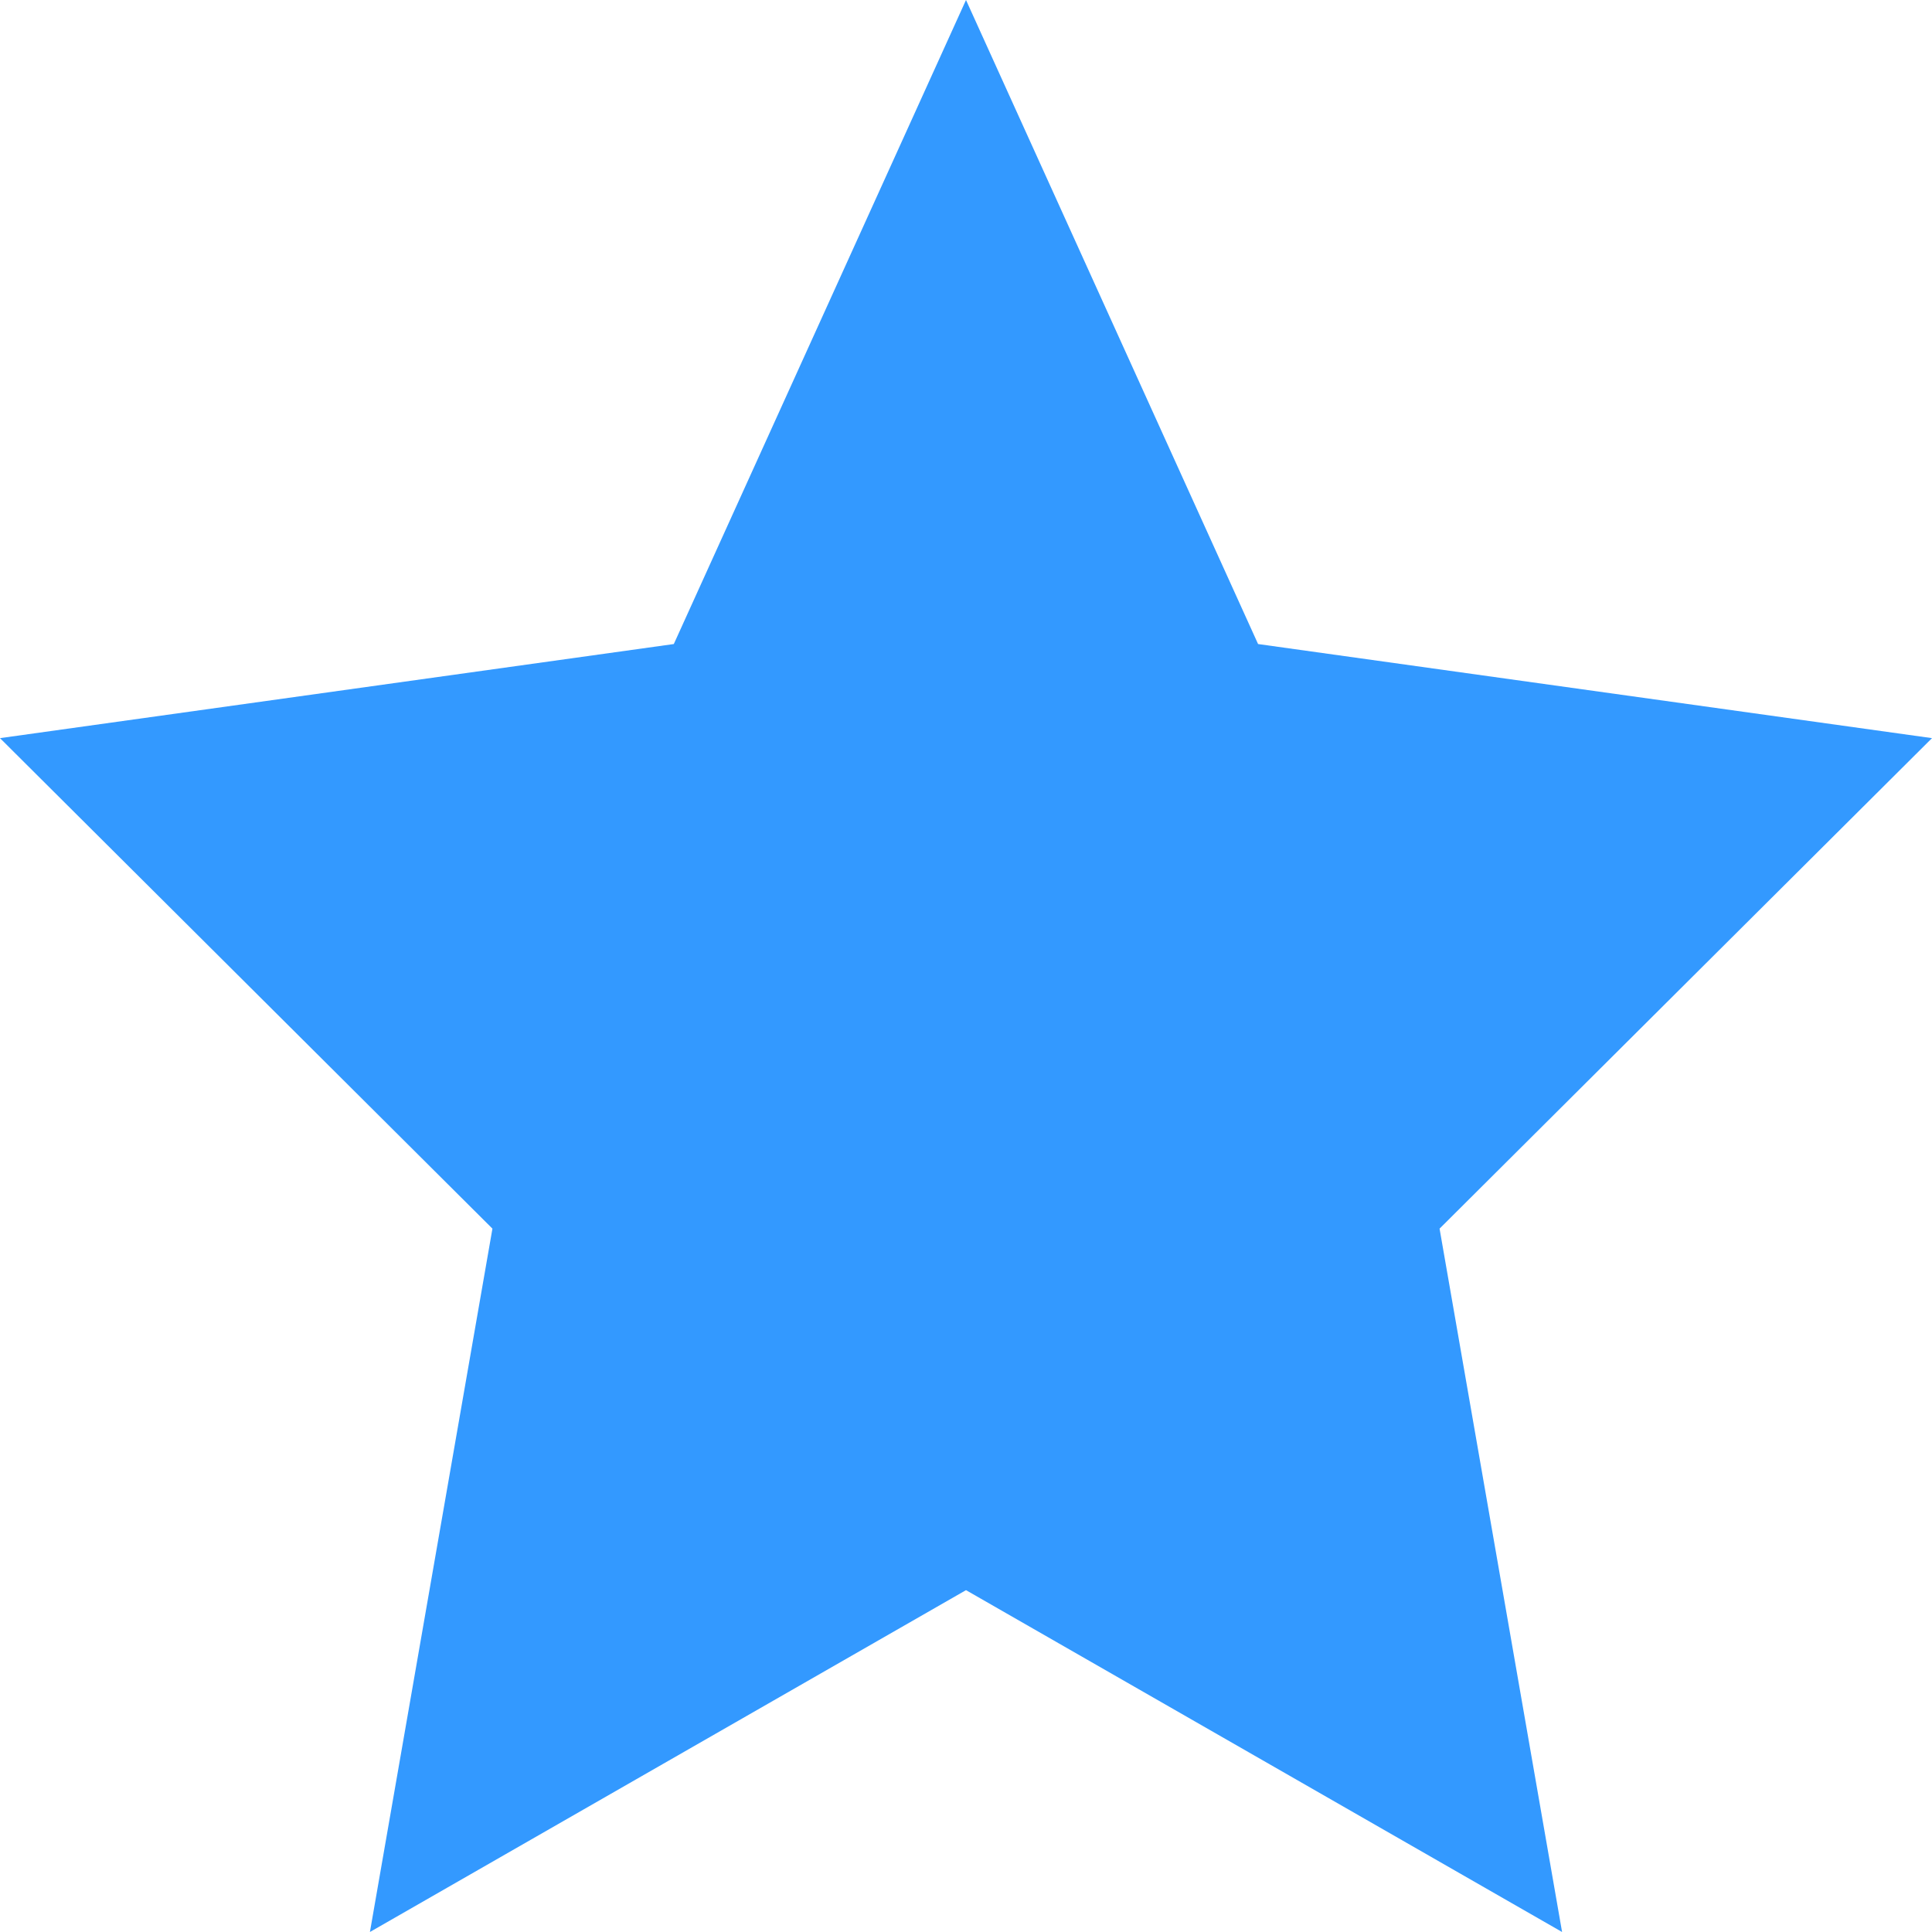
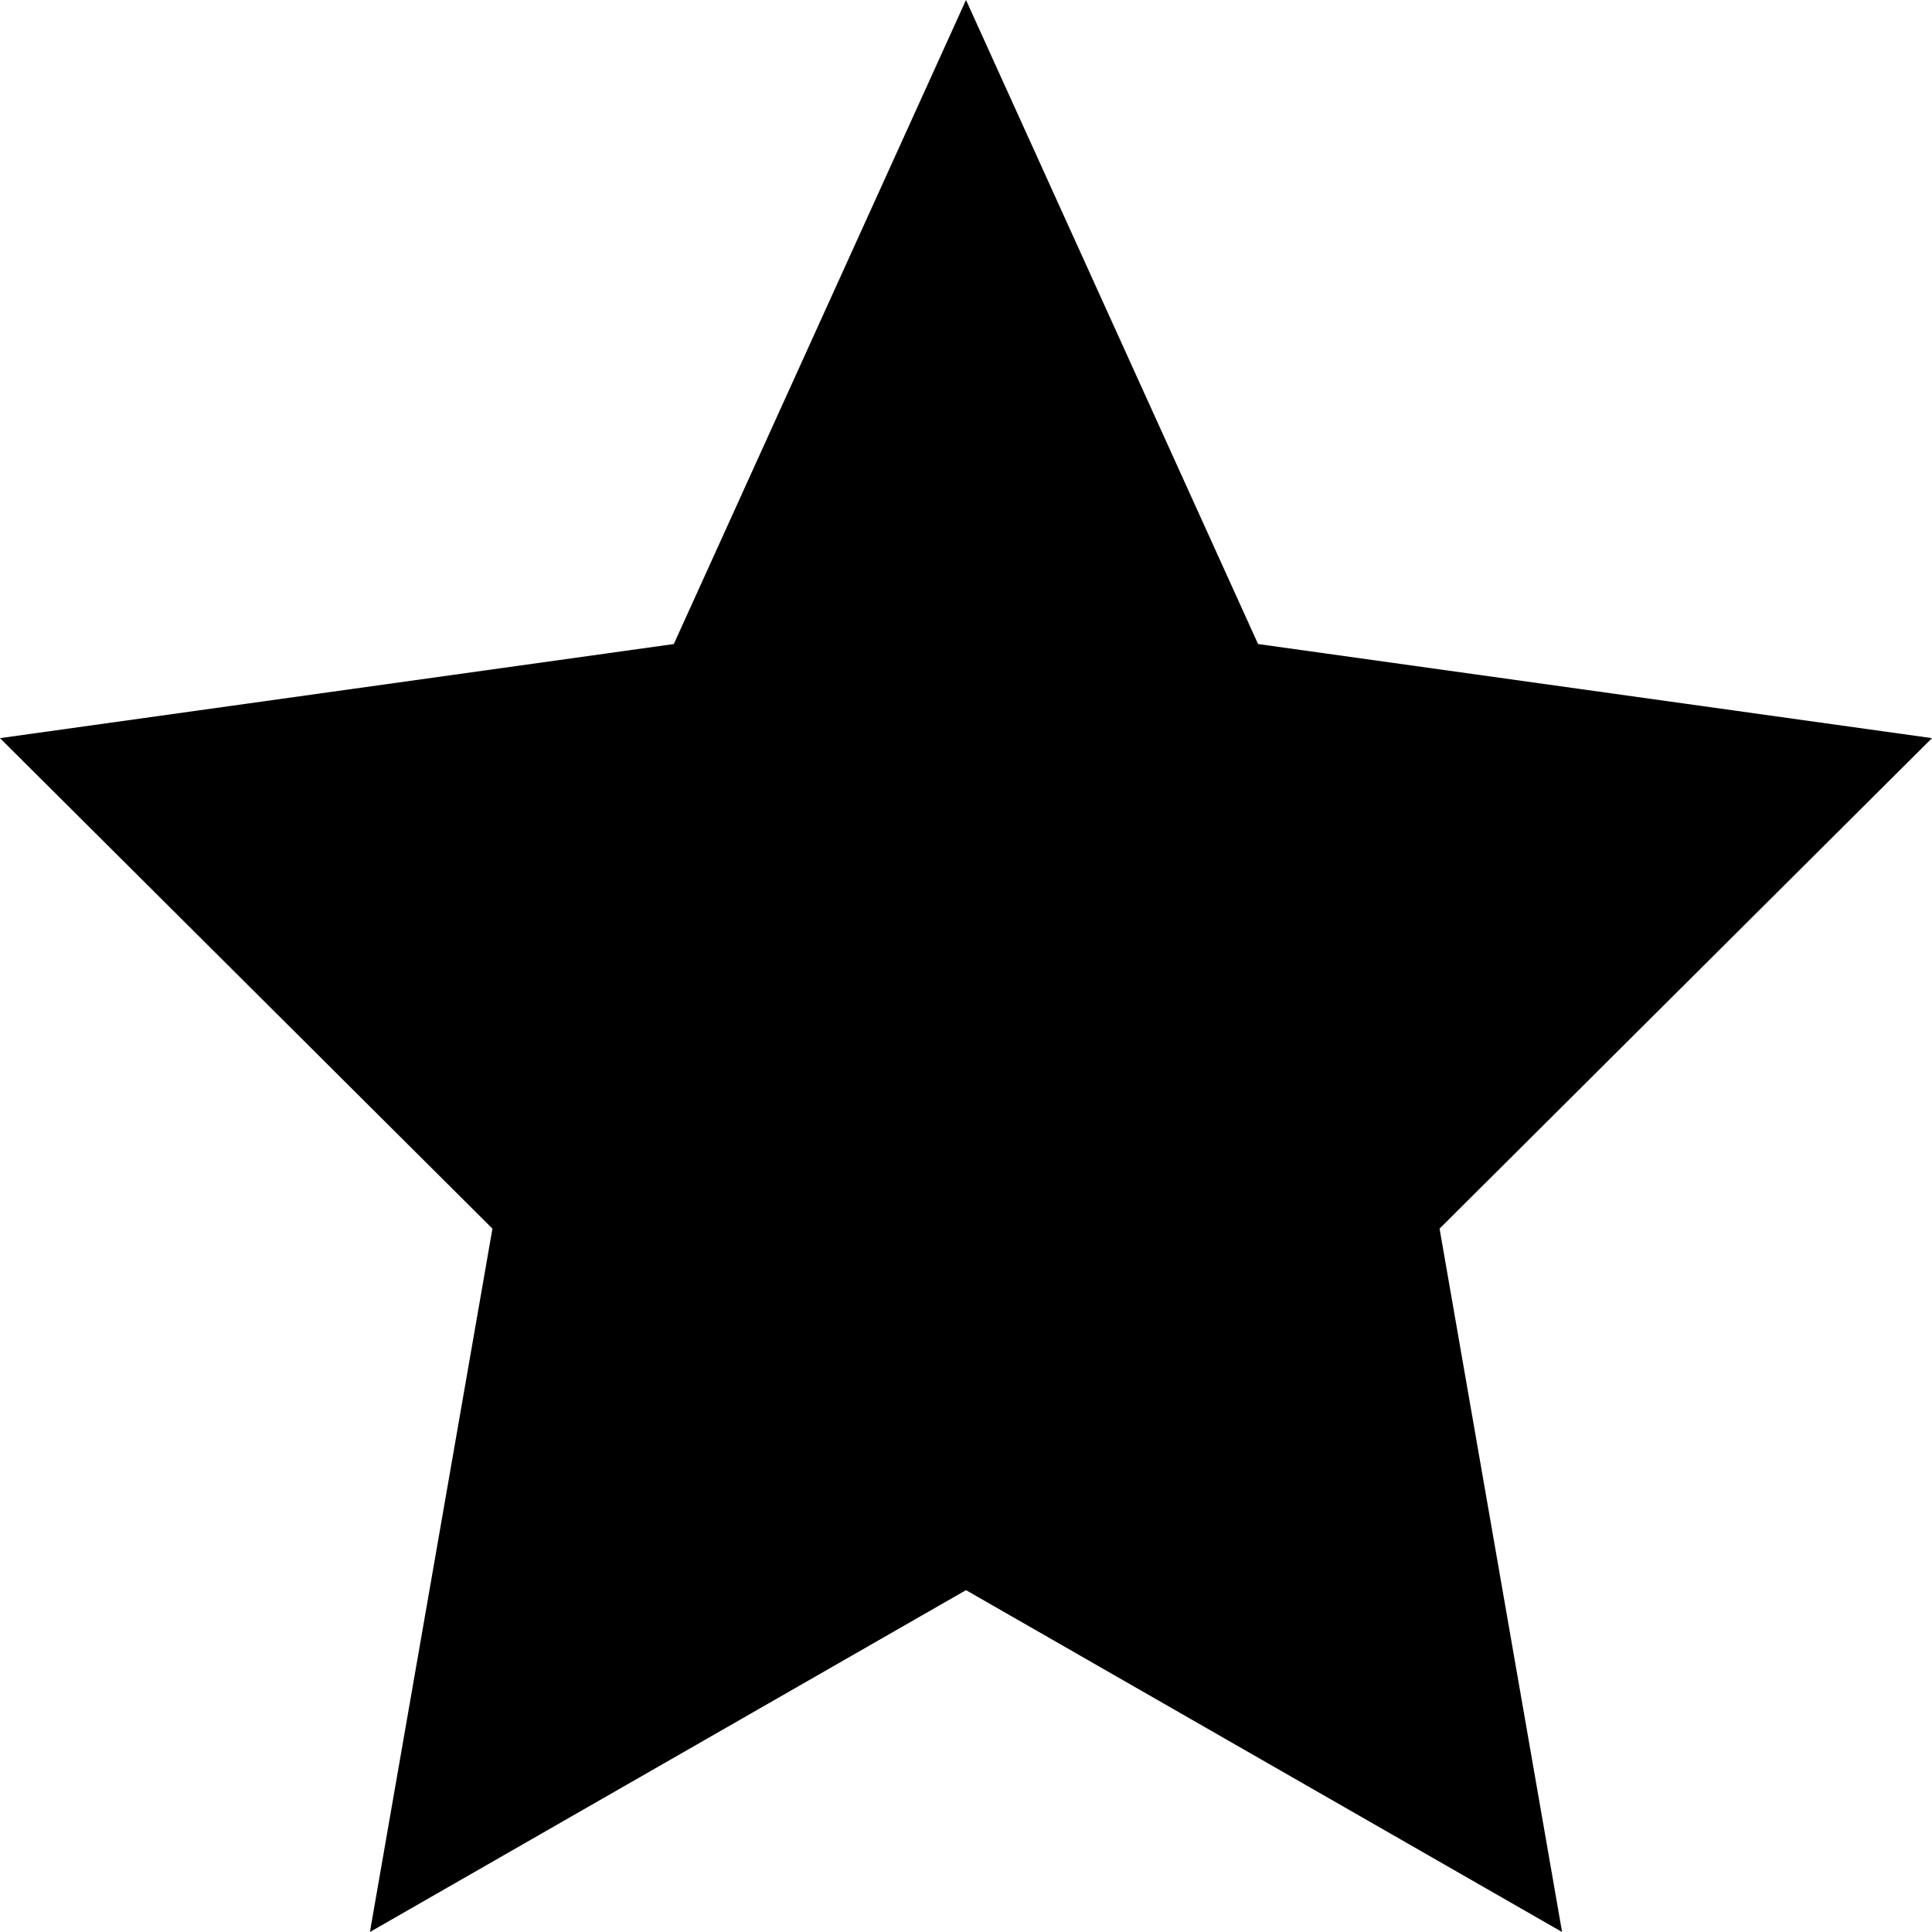
<svg xmlns="http://www.w3.org/2000/svg" width="17" height="17">
-   <polygon fill="#3399FF" points="17,6.495 12.667,10.811 13.745,17 8.5,13.992 3.255,17 4.333,10.811 0,6.495 5.929,5.667 8.5,0 11.07,5.667 " />
+   <path d="M17 6.495l-4.333 4.316L13.745 17 8.5 13.992 3.255 17l1.078-6.189L0 6.495l5.929-.828L8.5 0l2.57 5.667z" />
</svg>
